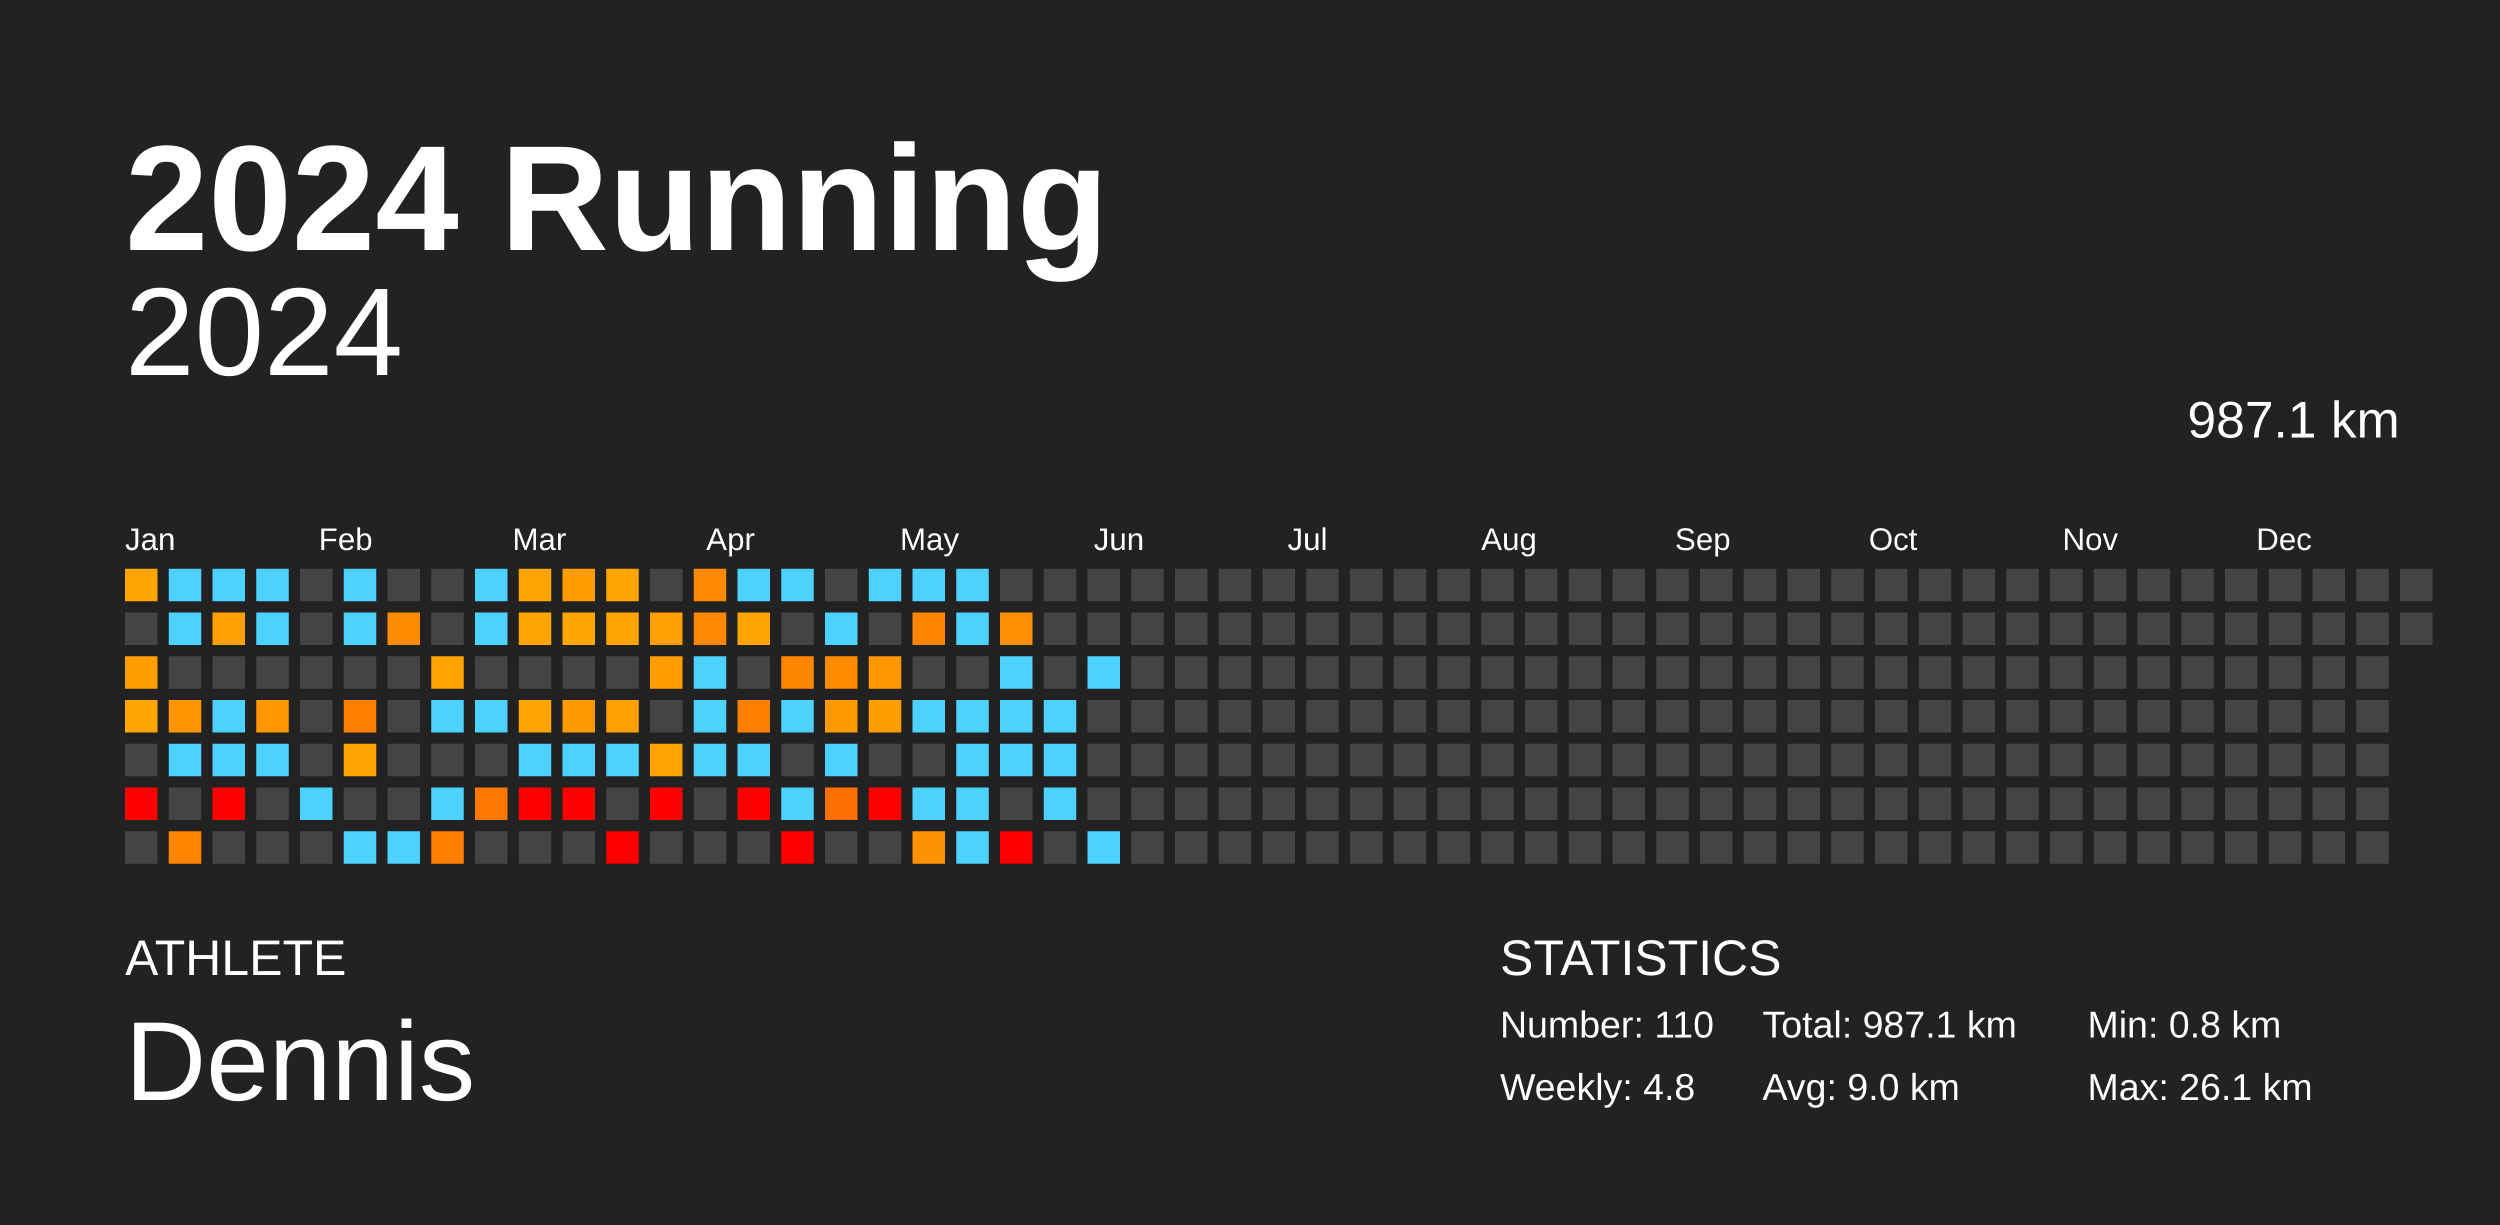
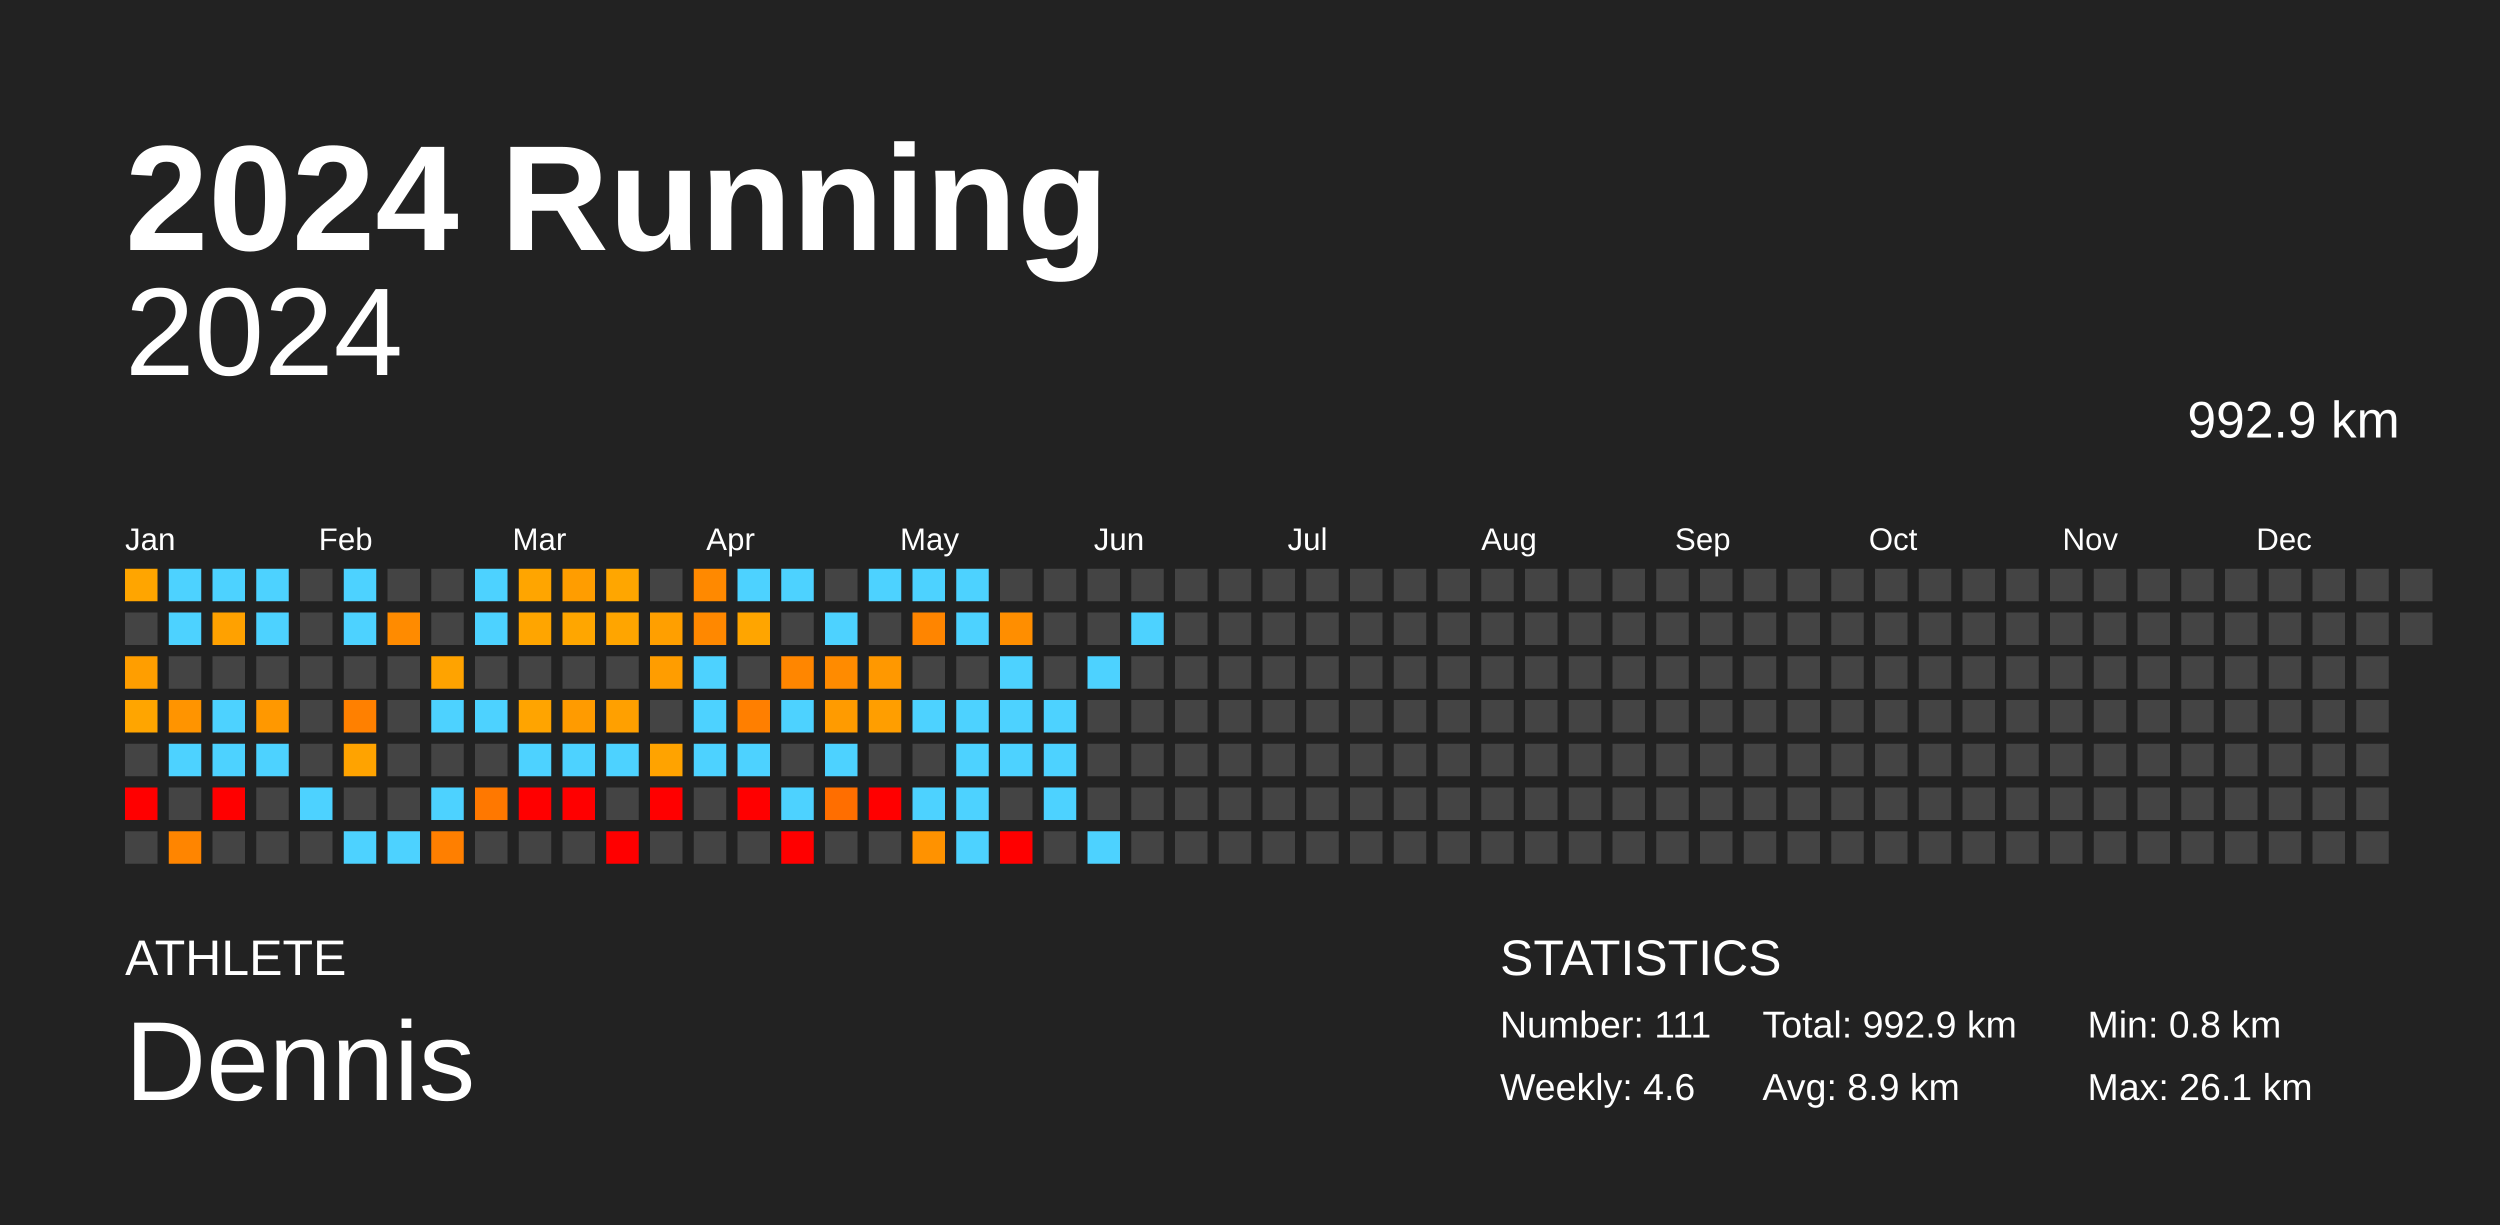
<svg xmlns="http://www.w3.org/2000/svg" baseProfile="full" height="98mm" version="1.1" viewBox="0,0,200,98" width="200mm">
  <defs />
  <rect fill="#222222" height="98" width="200" x="0" y="0" />
  <text fill="#FFFFFF" style="font-size:12px; font-family:Arial; font-weight:bold;" x="10" y="20">2024 Running</text>
  <text fill="#FFFFFF" style="font-size:4px; font-family:Arial" x="10" y="78">ATHLETE</text>
  <text fill="#FFFFFF" style="font-size:9px; font-family:Arial" x="10" y="88">Dennis</text>
  <text fill="#FFFFFF" style="font-size:4px; font-family:Arial" x="120" y="78">STATISTICS</text>
-   <text fill="#FFFFFF" style="font-size:3px; font-family:Arial" x="120" y="83">Number: 110</text>
-   <text fill="#FFFFFF" style="font-size:3px; font-family:Arial" x="120" y="88">Weekly: 4.8</text>
-   <text fill="#FFFFFF" style="font-size:3px; font-family:Arial" x="141" y="83">Total: 987.1 km</text>
-   <text fill="#FFFFFF" style="font-size:3px; font-family:Arial" x="141" y="88">Avg: 9.0 km</text>
+   <text fill="#FFFFFF" style="font-size:3px; font-family:Arial" x="120" y="83">Number: 111</text>
+   <text fill="#FFFFFF" style="font-size:3px; font-family:Arial" x="120" y="88">Weekly: 4.6</text>
+   <text fill="#FFFFFF" style="font-size:3px; font-family:Arial" x="141" y="83">Total: 992.9 km</text>
+   <text fill="#FFFFFF" style="font-size:3px; font-family:Arial" x="141" y="88">Avg: 8.9 km</text>
  <text fill="#FFFFFF" style="font-size:3px; font-family:Arial" x="167" y="83">Min: 0.8 km</text>
  <text fill="#FFFFFF" style="font-size:3px; font-family:Arial" x="167" y="88">Max: 26.1 km</text>
  <text alignment-baseline="hanging" fill="#FFFFFF" style="font-size:10.0px; font-family:Arial;" x="10" y="30">2024</text>
-   <text alignment-baseline="hanging" fill="#FFFFFF" style="font-size:4.125px; font-family:Arial;" x="175" y="35">987.1 km</text>
+   <text alignment-baseline="hanging" fill="#FFFFFF" style="font-size:4.125px; font-family:Arial;" x="175" y="35">992.9 km</text>
  <text fill="#FFFFFF" style="font-size:2.5px; font-family:Arial" x="10.0" y="44">Jan</text>
  <text fill="#FFFFFF" style="font-size:2.5px; font-family:Arial" x="25.5" y="44">Feb</text>
  <text fill="#FFFFFF" style="font-size:2.5px; font-family:Arial" x="41.0" y="44">Mar</text>
  <text fill="#FFFFFF" style="font-size:2.5px; font-family:Arial" x="56.5" y="44">Apr</text>
  <text fill="#FFFFFF" style="font-size:2.5px; font-family:Arial" x="72.0" y="44">May</text>
  <text fill="#FFFFFF" style="font-size:2.5px; font-family:Arial" x="87.5" y="44">Jun</text>
  <text fill="#FFFFFF" style="font-size:2.5px; font-family:Arial" x="103.0" y="44">Jul</text>
  <text fill="#FFFFFF" style="font-size:2.5px; font-family:Arial" x="118.5" y="44">Aug</text>
  <text fill="#FFFFFF" style="font-size:2.5px; font-family:Arial" x="134.0" y="44">Sep</text>
  <text fill="#FFFFFF" style="font-size:2.5px; font-family:Arial" x="149.5" y="44">Oct</text>
  <text fill="#FFFFFF" style="font-size:2.5px; font-family:Arial" x="165.0" y="44">Nov</text>
  <text fill="#FFFFFF" style="font-size:2.5px; font-family:Arial" x="180.5" y="44">Dec</text>
  <rect fill="#ffa500" height="2.6" width="2.6" x="10.0" y="45.5" />
  <rect fill="#444444" height="2.6" width="2.6" x="10.0" y="49.0" />
  <rect fill="#ff9e00" height="2.6" width="2.6" x="10.0" y="52.5" />
  <rect fill="#ffa500" height="2.6" width="2.6" x="10.0" y="56.0" />
  <rect fill="#444444" height="2.6" width="2.6" x="10.0" y="59.5" />
  <rect fill="red" height="2.6" width="2.6" x="10.0" y="63.0" />
  <rect fill="#444444" height="2.6" width="2.6" x="10.0" y="66.5" />
  <rect fill="#4dd2ff" height="2.6" width="2.6" x="13.5" y="45.5" />
  <rect fill="#4dd2ff" height="2.6" width="2.6" x="13.5" y="49.0" />
  <rect fill="#444444" height="2.6" width="2.6" x="13.5" y="52.5" />
  <rect fill="#ff9400" height="2.6" width="2.6" x="13.5" y="56.0" />
  <rect fill="#4dd2ff" height="2.6" width="2.6" x="13.5" y="59.5" />
  <rect fill="#444444" height="2.6" width="2.6" x="13.5" y="63.0" />
  <rect fill="#ff8500" height="2.6" width="2.6" x="13.5" y="66.5" />
  <rect fill="#4dd2ff" height="2.6" width="2.6" x="17.0" y="45.5" />
  <rect fill="#ffa100" height="2.6" width="2.6" x="17.0" y="49.0" />
  <rect fill="#444444" height="2.6" width="2.6" x="17.0" y="52.5" />
  <rect fill="#4dd2ff" height="2.6" width="2.6" x="17.0" y="56.0" />
  <rect fill="#4dd2ff" height="2.6" width="2.6" x="17.0" y="59.5" />
  <rect fill="red" height="2.6" width="2.6" x="17.0" y="63.0" />
  <rect fill="#444444" height="2.6" width="2.6" x="17.0" y="66.5" />
  <rect fill="#4dd2ff" height="2.6" width="2.6" x="20.5" y="45.5" />
  <rect fill="#4dd2ff" height="2.6" width="2.6" x="20.5" y="49.0" />
  <rect fill="#444444" height="2.6" width="2.6" x="20.5" y="52.5" />
  <rect fill="#ff9800" height="2.6" width="2.6" x="20.5" y="56.0" />
  <rect fill="#4dd2ff" height="2.6" width="2.6" x="20.5" y="59.5" />
  <rect fill="#444444" height="2.6" width="2.6" x="20.5" y="63.0" />
  <rect fill="#444444" height="2.6" width="2.6" x="20.5" y="66.5" />
  <rect fill="#444444" height="2.6" width="2.6" x="24.0" y="45.5" />
  <rect fill="#444444" height="2.6" width="2.6" x="24.0" y="49.0" />
  <rect fill="#444444" height="2.6" width="2.6" x="24.0" y="52.5" />
  <rect fill="#444444" height="2.6" width="2.6" x="24.0" y="56.0" />
  <rect fill="#444444" height="2.6" width="2.6" x="24.0" y="59.5" />
  <rect fill="#4dd2ff" height="2.6" width="2.6" x="24.0" y="63.0" />
  <rect fill="#444444" height="2.6" width="2.6" x="24.0" y="66.5" />
  <rect fill="#4dd2ff" height="2.6" width="2.6" x="27.5" y="45.5" />
  <rect fill="#4dd2ff" height="2.6" width="2.6" x="27.5" y="49.0" />
  <rect fill="#444444" height="2.6" width="2.6" x="27.5" y="52.5" />
  <rect fill="#ff8000" height="2.6" width="2.6" x="27.5" y="56.0" />
  <rect fill="#ffa300" height="2.6" width="2.6" x="27.5" y="59.5" />
  <rect fill="#444444" height="2.6" width="2.6" x="27.5" y="63.0" />
  <rect fill="#4dd2ff" height="2.6" width="2.6" x="27.5" y="66.5" />
  <rect fill="#444444" height="2.6" width="2.6" x="31.0" y="45.5" />
  <rect fill="#ff8b00" height="2.6" width="2.6" x="31.0" y="49.0" />
  <rect fill="#444444" height="2.6" width="2.6" x="31.0" y="52.5" />
  <rect fill="#444444" height="2.6" width="2.6" x="31.0" y="56.0" />
  <rect fill="#444444" height="2.6" width="2.6" x="31.0" y="59.5" />
  <rect fill="#444444" height="2.6" width="2.6" x="31.0" y="63.0" />
  <rect fill="#4dd2ff" height="2.6" width="2.6" x="31.0" y="66.5" />
  <rect fill="#444444" height="2.6" width="2.6" x="34.5" y="45.5" />
  <rect fill="#444444" height="2.6" width="2.6" x="34.5" y="49.0" />
  <rect fill="#ffa300" height="2.6" width="2.6" x="34.5" y="52.5" />
  <rect fill="#4dd2ff" height="2.6" width="2.6" x="34.5" y="56.0" />
  <rect fill="#444444" height="2.6" width="2.6" x="34.5" y="59.5" />
  <rect fill="#4dd2ff" height="2.6" width="2.6" x="34.5" y="63.0" />
  <rect fill="#ff7f00" height="2.6" width="2.6" x="34.5" y="66.5" />
  <rect fill="#4dd2ff" height="2.6" width="2.6" x="38.0" y="45.5" />
  <rect fill="#4dd2ff" height="2.6" width="2.6" x="38.0" y="49.0" />
  <rect fill="#444444" height="2.6" width="2.6" x="38.0" y="52.5" />
  <rect fill="#4dd2ff" height="2.6" width="2.6" x="38.0" y="56.0" />
  <rect fill="#444444" height="2.6" width="2.6" x="38.0" y="59.5" />
  <rect fill="#ff7800" height="2.6" width="2.6" x="38.0" y="63.0" />
  <rect fill="#444444" height="2.6" width="2.6" x="38.0" y="66.5" />
  <rect fill="#ffa500" height="2.6" width="2.6" x="41.5" y="45.5" />
  <rect fill="#ffa500" height="2.6" width="2.6" x="41.5" y="49.0" />
  <rect fill="#444444" height="2.6" width="2.6" x="41.5" y="52.5" />
  <rect fill="#ffa400" height="2.6" width="2.6" x="41.5" y="56.0" />
  <rect fill="#4dd2ff" height="2.6" width="2.6" x="41.5" y="59.5" />
  <rect fill="red" height="2.6" width="2.6" x="41.5" y="63.0" />
  <rect fill="#444444" height="2.6" width="2.6" x="41.5" y="66.5" />
  <rect fill="#ff9d00" height="2.6" width="2.6" x="45.0" y="45.5" />
  <rect fill="#ffa600" height="2.6" width="2.6" x="45.0" y="49.0" />
  <rect fill="#444444" height="2.6" width="2.6" x="45.0" y="52.5" />
  <rect fill="#ff9b00" height="2.6" width="2.6" x="45.0" y="56.0" />
  <rect fill="#4dd2ff" height="2.6" width="2.6" x="45.0" y="59.5" />
  <rect fill="red" height="2.6" width="2.6" x="45.0" y="63.0" />
  <rect fill="#444444" height="2.6" width="2.6" x="45.0" y="66.5" />
  <rect fill="#ffa600" height="2.6" width="2.6" x="48.5" y="45.5" />
  <rect fill="#ffa500" height="2.6" width="2.6" x="48.5" y="49.0" />
  <rect fill="#444444" height="2.6" width="2.6" x="48.5" y="52.5" />
  <rect fill="#ffa000" height="2.6" width="2.6" x="48.5" y="56.0" />
  <rect fill="#4dd2ff" height="2.6" width="2.6" x="48.5" y="59.5" />
  <rect fill="#444444" height="2.6" width="2.6" x="48.5" y="63.0" />
  <rect fill="red" height="2.6" width="2.6" x="48.5" y="66.5" />
  <rect fill="#444444" height="2.6" width="2.6" x="52.0" y="45.5" />
  <rect fill="#ff9f00" height="2.6" width="2.6" x="52.0" y="49.0" />
  <rect fill="#ff9d00" height="2.6" width="2.6" x="52.0" y="52.5" />
  <rect fill="#444444" height="2.6" width="2.6" x="52.0" y="56.0" />
  <rect fill="#ffa300" height="2.6" width="2.6" x="52.0" y="59.5" />
  <rect fill="red" height="2.6" width="2.6" x="52.0" y="63.0" />
  <rect fill="#444444" height="2.6" width="2.6" x="52.0" y="66.5" />
  <rect fill="#ff8900" height="2.6" width="2.6" x="55.5" y="45.5" />
  <rect fill="#ff8800" height="2.6" width="2.6" x="55.5" y="49.0" />
  <rect fill="#4dd2ff" height="2.6" width="2.6" x="55.5" y="52.5" />
  <rect fill="#4dd2ff" height="2.6" width="2.6" x="55.5" y="56.0" />
  <rect fill="#4dd2ff" height="2.6" width="2.6" x="55.5" y="59.5" />
  <rect fill="#444444" height="2.6" width="2.6" x="55.5" y="63.0" />
  <rect fill="#444444" height="2.6" width="2.6" x="55.5" y="66.5" />
  <rect fill="#4dd2ff" height="2.6" width="2.6" x="59.0" y="45.5" />
  <rect fill="#ffa500" height="2.6" width="2.6" x="59.0" y="49.0" />
  <rect fill="#444444" height="2.6" width="2.6" x="59.0" y="52.5" />
  <rect fill="#ff7f00" height="2.6" width="2.6" x="59.0" y="56.0" />
  <rect fill="#4dd2ff" height="2.6" width="2.6" x="59.0" y="59.5" />
  <rect fill="red" height="2.6" width="2.6" x="59.0" y="63.0" />
  <rect fill="#444444" height="2.6" width="2.6" x="59.0" y="66.5" />
  <rect fill="#4dd2ff" height="2.6" width="2.6" x="62.5" y="45.5" />
  <rect fill="#444444" height="2.6" width="2.6" x="62.5" y="49.0" />
  <rect fill="#ff8600" height="2.6" width="2.6" x="62.5" y="52.5" />
  <rect fill="#4dd2ff" height="2.6" width="2.6" x="62.5" y="56.0" />
  <rect fill="#444444" height="2.6" width="2.6" x="62.5" y="59.5" />
  <rect fill="#4dd2ff" height="2.6" width="2.6" x="62.5" y="63.0" />
  <rect fill="red" height="2.6" width="2.6" x="62.5" y="66.5" />
  <rect fill="#444444" height="2.6" width="2.6" x="66.0" y="45.5" />
  <rect fill="#4dd2ff" height="2.6" width="2.6" x="66.0" y="49.0" />
  <rect fill="#ff8b00" height="2.6" width="2.6" x="66.0" y="52.5" />
  <rect fill="#ff9b00" height="2.6" width="2.6" x="66.0" y="56.0" />
  <rect fill="#4dd2ff" height="2.6" width="2.6" x="66.0" y="59.5" />
  <rect fill="#ff6e00" height="2.6" width="2.6" x="66.0" y="63.0" />
  <rect fill="#444444" height="2.6" width="2.6" x="66.0" y="66.5" />
  <rect fill="#4dd2ff" height="2.6" width="2.6" x="69.5" y="45.5" />
  <rect fill="#444444" height="2.6" width="2.6" x="69.5" y="49.0" />
  <rect fill="#ff9800" height="2.6" width="2.6" x="69.5" y="52.5" />
  <rect fill="#ff9e00" height="2.6" width="2.6" x="69.5" y="56.0" />
  <rect fill="#444444" height="2.6" width="2.6" x="69.5" y="59.5" />
  <rect fill="red" height="2.6" width="2.6" x="69.5" y="63.0" />
  <rect fill="#444444" height="2.6" width="2.6" x="69.5" y="66.5" />
  <rect fill="#4dd2ff" height="2.6" width="2.6" x="73.0" y="45.5" />
  <rect fill="#ff8500" height="2.6" width="2.6" x="73.0" y="49.0" />
  <rect fill="#444444" height="2.6" width="2.6" x="73.0" y="52.5" />
  <rect fill="#4dd2ff" height="2.6" width="2.6" x="73.0" y="56.0" />
  <rect fill="#444444" height="2.6" width="2.6" x="73.0" y="59.5" />
  <rect fill="#4dd2ff" height="2.6" width="2.6" x="73.0" y="63.0" />
  <rect fill="#ff9200" height="2.6" width="2.6" x="73.0" y="66.5" />
  <rect fill="#4dd2ff" height="2.6" width="2.6" x="76.5" y="45.5" />
  <rect fill="#4dd2ff" height="2.6" width="2.6" x="76.5" y="49.0" />
  <rect fill="#444444" height="2.6" width="2.6" x="76.5" y="52.5" />
  <rect fill="#4dd2ff" height="2.6" width="2.6" x="76.5" y="56.0" />
  <rect fill="#4dd2ff" height="2.6" width="2.6" x="76.5" y="59.5" />
  <rect fill="#4dd2ff" height="2.6" width="2.6" x="76.5" y="63.0" />
  <rect fill="#4dd2ff" height="2.6" width="2.6" x="76.5" y="66.5" />
  <rect fill="#444444" height="2.6" width="2.6" x="80.0" y="45.5" />
  <rect fill="#ff8e00" height="2.6" width="2.6" x="80.0" y="49.0" />
  <rect fill="#4dd2ff" height="2.6" width="2.6" x="80.0" y="52.5" />
  <rect fill="#4dd2ff" height="2.6" width="2.6" x="80.0" y="56.0" />
  <rect fill="#4dd2ff" height="2.6" width="2.6" x="80.0" y="59.5" />
  <rect fill="#444444" height="2.6" width="2.6" x="80.0" y="63.0" />
  <rect fill="red" height="2.6" width="2.6" x="80.0" y="66.5" />
  <rect fill="#444444" height="2.6" width="2.6" x="83.5" y="45.5" />
  <rect fill="#444444" height="2.6" width="2.6" x="83.5" y="49.0" />
  <rect fill="#444444" height="2.6" width="2.6" x="83.5" y="52.5" />
  <rect fill="#4dd2ff" height="2.6" width="2.6" x="83.5" y="56.0" />
  <rect fill="#4dd2ff" height="2.6" width="2.6" x="83.5" y="59.5" />
  <rect fill="#4dd2ff" height="2.6" width="2.6" x="83.5" y="63.0" />
  <rect fill="#444444" height="2.6" width="2.6" x="83.5" y="66.5" />
  <rect fill="#444444" height="2.6" width="2.6" x="87.0" y="45.5" />
  <rect fill="#444444" height="2.6" width="2.6" x="87.0" y="49.0" />
  <rect fill="#4dd2ff" height="2.6" width="2.6" x="87.0" y="52.5" />
  <rect fill="#444444" height="2.6" width="2.6" x="87.0" y="56.0" />
  <rect fill="#444444" height="2.6" width="2.6" x="87.0" y="59.5" />
  <rect fill="#444444" height="2.6" width="2.6" x="87.0" y="63.0" />
  <rect fill="#4dd2ff" height="2.6" width="2.6" x="87.0" y="66.5" />
  <rect fill="#444444" height="2.6" width="2.6" x="90.5" y="45.5" />
-   <rect fill="#444444" height="2.6" width="2.6" x="90.5" y="49.0" />
+   <rect fill="#4dd2ff" height="2.6" width="2.6" x="90.5" y="49.0" />
  <rect fill="#444444" height="2.6" width="2.6" x="90.5" y="52.5" />
  <rect fill="#444444" height="2.6" width="2.6" x="90.5" y="56.0" />
  <rect fill="#444444" height="2.6" width="2.6" x="90.5" y="59.5" />
  <rect fill="#444444" height="2.6" width="2.6" x="90.5" y="63.0" />
  <rect fill="#444444" height="2.6" width="2.6" x="90.5" y="66.5" />
  <rect fill="#444444" height="2.6" width="2.6" x="94.0" y="45.5" />
  <rect fill="#444444" height="2.6" width="2.6" x="94.0" y="49.0" />
  <rect fill="#444444" height="2.6" width="2.6" x="94.0" y="52.5" />
  <rect fill="#444444" height="2.6" width="2.6" x="94.0" y="56.0" />
  <rect fill="#444444" height="2.6" width="2.6" x="94.0" y="59.5" />
  <rect fill="#444444" height="2.6" width="2.6" x="94.0" y="63.0" />
  <rect fill="#444444" height="2.6" width="2.6" x="94.0" y="66.5" />
  <rect fill="#444444" height="2.6" width="2.6" x="97.5" y="45.5" />
  <rect fill="#444444" height="2.6" width="2.6" x="97.5" y="49.0" />
  <rect fill="#444444" height="2.6" width="2.6" x="97.5" y="52.5" />
  <rect fill="#444444" height="2.6" width="2.6" x="97.5" y="56.0" />
  <rect fill="#444444" height="2.6" width="2.6" x="97.5" y="59.5" />
  <rect fill="#444444" height="2.6" width="2.6" x="97.5" y="63.0" />
  <rect fill="#444444" height="2.6" width="2.6" x="97.5" y="66.5" />
  <rect fill="#444444" height="2.6" width="2.6" x="101.0" y="45.5" />
  <rect fill="#444444" height="2.6" width="2.6" x="101.0" y="49.0" />
  <rect fill="#444444" height="2.6" width="2.6" x="101.0" y="52.5" />
  <rect fill="#444444" height="2.6" width="2.6" x="101.0" y="56.0" />
  <rect fill="#444444" height="2.6" width="2.6" x="101.0" y="59.5" />
  <rect fill="#444444" height="2.6" width="2.6" x="101.0" y="63.0" />
  <rect fill="#444444" height="2.6" width="2.6" x="101.0" y="66.5" />
  <rect fill="#444444" height="2.6" width="2.6" x="104.5" y="45.5" />
  <rect fill="#444444" height="2.6" width="2.6" x="104.5" y="49.0" />
  <rect fill="#444444" height="2.6" width="2.6" x="104.5" y="52.5" />
  <rect fill="#444444" height="2.6" width="2.6" x="104.5" y="56.0" />
  <rect fill="#444444" height="2.6" width="2.6" x="104.5" y="59.5" />
  <rect fill="#444444" height="2.6" width="2.6" x="104.5" y="63.0" />
  <rect fill="#444444" height="2.6" width="2.6" x="104.5" y="66.5" />
  <rect fill="#444444" height="2.6" width="2.6" x="108.0" y="45.5" />
  <rect fill="#444444" height="2.6" width="2.6" x="108.0" y="49.0" />
  <rect fill="#444444" height="2.6" width="2.6" x="108.0" y="52.5" />
  <rect fill="#444444" height="2.6" width="2.6" x="108.0" y="56.0" />
  <rect fill="#444444" height="2.6" width="2.6" x="108.0" y="59.5" />
  <rect fill="#444444" height="2.6" width="2.6" x="108.0" y="63.0" />
  <rect fill="#444444" height="2.6" width="2.6" x="108.0" y="66.5" />
  <rect fill="#444444" height="2.6" width="2.6" x="111.5" y="45.5" />
  <rect fill="#444444" height="2.6" width="2.6" x="111.5" y="49.0" />
  <rect fill="#444444" height="2.6" width="2.6" x="111.5" y="52.5" />
  <rect fill="#444444" height="2.6" width="2.6" x="111.5" y="56.0" />
  <rect fill="#444444" height="2.6" width="2.6" x="111.5" y="59.5" />
  <rect fill="#444444" height="2.6" width="2.6" x="111.5" y="63.0" />
  <rect fill="#444444" height="2.6" width="2.6" x="111.5" y="66.5" />
  <rect fill="#444444" height="2.6" width="2.6" x="115.0" y="45.5" />
  <rect fill="#444444" height="2.6" width="2.6" x="115.0" y="49.0" />
  <rect fill="#444444" height="2.6" width="2.6" x="115.0" y="52.5" />
  <rect fill="#444444" height="2.6" width="2.6" x="115.0" y="56.0" />
  <rect fill="#444444" height="2.6" width="2.6" x="115.0" y="59.5" />
  <rect fill="#444444" height="2.6" width="2.6" x="115.0" y="63.0" />
  <rect fill="#444444" height="2.6" width="2.6" x="115.0" y="66.5" />
  <rect fill="#444444" height="2.6" width="2.6" x="118.5" y="45.5" />
  <rect fill="#444444" height="2.6" width="2.6" x="118.5" y="49.0" />
  <rect fill="#444444" height="2.6" width="2.6" x="118.5" y="52.5" />
  <rect fill="#444444" height="2.6" width="2.6" x="118.5" y="56.0" />
  <rect fill="#444444" height="2.6" width="2.6" x="118.5" y="59.5" />
  <rect fill="#444444" height="2.6" width="2.6" x="118.5" y="63.0" />
  <rect fill="#444444" height="2.6" width="2.6" x="118.5" y="66.5" />
  <rect fill="#444444" height="2.6" width="2.6" x="122.0" y="45.5" />
  <rect fill="#444444" height="2.6" width="2.6" x="122.0" y="49.0" />
  <rect fill="#444444" height="2.6" width="2.6" x="122.0" y="52.5" />
  <rect fill="#444444" height="2.6" width="2.6" x="122.0" y="56.0" />
  <rect fill="#444444" height="2.6" width="2.6" x="122.0" y="59.5" />
  <rect fill="#444444" height="2.6" width="2.6" x="122.0" y="63.0" />
  <rect fill="#444444" height="2.6" width="2.6" x="122.0" y="66.5" />
  <rect fill="#444444" height="2.6" width="2.6" x="125.5" y="45.5" />
  <rect fill="#444444" height="2.6" width="2.6" x="125.5" y="49.0" />
  <rect fill="#444444" height="2.6" width="2.6" x="125.5" y="52.5" />
  <rect fill="#444444" height="2.6" width="2.6" x="125.5" y="56.0" />
  <rect fill="#444444" height="2.6" width="2.6" x="125.5" y="59.5" />
  <rect fill="#444444" height="2.6" width="2.6" x="125.5" y="63.0" />
  <rect fill="#444444" height="2.6" width="2.6" x="125.5" y="66.5" />
  <rect fill="#444444" height="2.6" width="2.6" x="129.0" y="45.5" />
  <rect fill="#444444" height="2.6" width="2.6" x="129.0" y="49.0" />
  <rect fill="#444444" height="2.6" width="2.6" x="129.0" y="52.5" />
  <rect fill="#444444" height="2.6" width="2.6" x="129.0" y="56.0" />
  <rect fill="#444444" height="2.6" width="2.6" x="129.0" y="59.5" />
  <rect fill="#444444" height="2.6" width="2.6" x="129.0" y="63.0" />
  <rect fill="#444444" height="2.6" width="2.6" x="129.0" y="66.5" />
  <rect fill="#444444" height="2.6" width="2.6" x="132.5" y="45.5" />
  <rect fill="#444444" height="2.6" width="2.6" x="132.5" y="49.0" />
  <rect fill="#444444" height="2.6" width="2.6" x="132.5" y="52.5" />
  <rect fill="#444444" height="2.6" width="2.6" x="132.5" y="56.0" />
  <rect fill="#444444" height="2.6" width="2.6" x="132.5" y="59.5" />
  <rect fill="#444444" height="2.6" width="2.6" x="132.5" y="63.0" />
  <rect fill="#444444" height="2.6" width="2.6" x="132.5" y="66.5" />
  <rect fill="#444444" height="2.6" width="2.6" x="136.0" y="45.5" />
  <rect fill="#444444" height="2.6" width="2.6" x="136.0" y="49.0" />
  <rect fill="#444444" height="2.6" width="2.6" x="136.0" y="52.5" />
  <rect fill="#444444" height="2.6" width="2.6" x="136.0" y="56.0" />
  <rect fill="#444444" height="2.6" width="2.6" x="136.0" y="59.5" />
  <rect fill="#444444" height="2.6" width="2.6" x="136.0" y="63.0" />
  <rect fill="#444444" height="2.6" width="2.6" x="136.0" y="66.5" />
  <rect fill="#444444" height="2.6" width="2.6" x="139.5" y="45.5" />
  <rect fill="#444444" height="2.6" width="2.6" x="139.5" y="49.0" />
  <rect fill="#444444" height="2.6" width="2.6" x="139.5" y="52.5" />
  <rect fill="#444444" height="2.6" width="2.6" x="139.5" y="56.0" />
  <rect fill="#444444" height="2.6" width="2.6" x="139.5" y="59.5" />
  <rect fill="#444444" height="2.6" width="2.6" x="139.5" y="63.0" />
  <rect fill="#444444" height="2.6" width="2.6" x="139.5" y="66.5" />
  <rect fill="#444444" height="2.6" width="2.6" x="143.0" y="45.5" />
  <rect fill="#444444" height="2.6" width="2.6" x="143.0" y="49.0" />
  <rect fill="#444444" height="2.6" width="2.6" x="143.0" y="52.5" />
  <rect fill="#444444" height="2.6" width="2.6" x="143.0" y="56.0" />
  <rect fill="#444444" height="2.6" width="2.6" x="143.0" y="59.5" />
  <rect fill="#444444" height="2.6" width="2.6" x="143.0" y="63.0" />
  <rect fill="#444444" height="2.6" width="2.6" x="143.0" y="66.5" />
  <rect fill="#444444" height="2.6" width="2.6" x="146.5" y="45.5" />
  <rect fill="#444444" height="2.6" width="2.6" x="146.5" y="49.0" />
  <rect fill="#444444" height="2.6" width="2.6" x="146.5" y="52.5" />
  <rect fill="#444444" height="2.6" width="2.6" x="146.5" y="56.0" />
  <rect fill="#444444" height="2.6" width="2.6" x="146.5" y="59.5" />
  <rect fill="#444444" height="2.6" width="2.6" x="146.5" y="63.0" />
  <rect fill="#444444" height="2.6" width="2.6" x="146.5" y="66.5" />
  <rect fill="#444444" height="2.6" width="2.6" x="150.0" y="45.5" />
  <rect fill="#444444" height="2.6" width="2.6" x="150.0" y="49.0" />
  <rect fill="#444444" height="2.6" width="2.6" x="150.0" y="52.5" />
  <rect fill="#444444" height="2.6" width="2.6" x="150.0" y="56.0" />
  <rect fill="#444444" height="2.6" width="2.6" x="150.0" y="59.5" />
  <rect fill="#444444" height="2.6" width="2.6" x="150.0" y="63.0" />
  <rect fill="#444444" height="2.6" width="2.6" x="150.0" y="66.5" />
  <rect fill="#444444" height="2.6" width="2.6" x="153.5" y="45.5" />
  <rect fill="#444444" height="2.6" width="2.6" x="153.5" y="49.0" />
  <rect fill="#444444" height="2.6" width="2.6" x="153.5" y="52.5" />
  <rect fill="#444444" height="2.6" width="2.6" x="153.5" y="56.0" />
  <rect fill="#444444" height="2.6" width="2.6" x="153.5" y="59.5" />
  <rect fill="#444444" height="2.6" width="2.6" x="153.5" y="63.0" />
  <rect fill="#444444" height="2.6" width="2.6" x="153.5" y="66.5" />
  <rect fill="#444444" height="2.6" width="2.6" x="157.0" y="45.5" />
  <rect fill="#444444" height="2.6" width="2.6" x="157.0" y="49.0" />
  <rect fill="#444444" height="2.6" width="2.6" x="157.0" y="52.5" />
  <rect fill="#444444" height="2.6" width="2.6" x="157.0" y="56.0" />
  <rect fill="#444444" height="2.6" width="2.6" x="157.0" y="59.5" />
  <rect fill="#444444" height="2.6" width="2.6" x="157.0" y="63.0" />
  <rect fill="#444444" height="2.6" width="2.6" x="157.0" y="66.5" />
  <rect fill="#444444" height="2.6" width="2.6" x="160.5" y="45.5" />
  <rect fill="#444444" height="2.6" width="2.6" x="160.5" y="49.0" />
  <rect fill="#444444" height="2.6" width="2.6" x="160.5" y="52.5" />
  <rect fill="#444444" height="2.6" width="2.6" x="160.5" y="56.0" />
  <rect fill="#444444" height="2.6" width="2.6" x="160.5" y="59.5" />
  <rect fill="#444444" height="2.6" width="2.6" x="160.5" y="63.0" />
  <rect fill="#444444" height="2.6" width="2.6" x="160.5" y="66.5" />
  <rect fill="#444444" height="2.6" width="2.6" x="164.0" y="45.5" />
  <rect fill="#444444" height="2.6" width="2.6" x="164.0" y="49.0" />
  <rect fill="#444444" height="2.6" width="2.6" x="164.0" y="52.5" />
  <rect fill="#444444" height="2.6" width="2.6" x="164.0" y="56.0" />
  <rect fill="#444444" height="2.6" width="2.6" x="164.0" y="59.5" />
  <rect fill="#444444" height="2.6" width="2.6" x="164.0" y="63.0" />
  <rect fill="#444444" height="2.6" width="2.6" x="164.0" y="66.5" />
  <rect fill="#444444" height="2.6" width="2.6" x="167.5" y="45.5" />
  <rect fill="#444444" height="2.6" width="2.6" x="167.5" y="49.0" />
  <rect fill="#444444" height="2.6" width="2.6" x="167.5" y="52.5" />
  <rect fill="#444444" height="2.6" width="2.6" x="167.5" y="56.0" />
  <rect fill="#444444" height="2.6" width="2.6" x="167.5" y="59.5" />
  <rect fill="#444444" height="2.6" width="2.6" x="167.5" y="63.0" />
  <rect fill="#444444" height="2.6" width="2.6" x="167.5" y="66.5" />
  <rect fill="#444444" height="2.6" width="2.6" x="171.0" y="45.5" />
  <rect fill="#444444" height="2.6" width="2.6" x="171.0" y="49.0" />
  <rect fill="#444444" height="2.6" width="2.6" x="171.0" y="52.5" />
  <rect fill="#444444" height="2.6" width="2.6" x="171.0" y="56.0" />
  <rect fill="#444444" height="2.6" width="2.6" x="171.0" y="59.5" />
  <rect fill="#444444" height="2.6" width="2.6" x="171.0" y="63.0" />
  <rect fill="#444444" height="2.6" width="2.6" x="171.0" y="66.5" />
  <rect fill="#444444" height="2.6" width="2.6" x="174.5" y="45.5" />
  <rect fill="#444444" height="2.6" width="2.6" x="174.5" y="49.0" />
  <rect fill="#444444" height="2.6" width="2.6" x="174.5" y="52.5" />
  <rect fill="#444444" height="2.6" width="2.6" x="174.5" y="56.0" />
  <rect fill="#444444" height="2.6" width="2.6" x="174.5" y="59.5" />
  <rect fill="#444444" height="2.6" width="2.6" x="174.5" y="63.0" />
  <rect fill="#444444" height="2.6" width="2.6" x="174.5" y="66.5" />
  <rect fill="#444444" height="2.6" width="2.6" x="178.0" y="45.5" />
  <rect fill="#444444" height="2.6" width="2.6" x="178.0" y="49.0" />
  <rect fill="#444444" height="2.6" width="2.6" x="178.0" y="52.5" />
  <rect fill="#444444" height="2.6" width="2.6" x="178.0" y="56.0" />
  <rect fill="#444444" height="2.6" width="2.6" x="178.0" y="59.5" />
  <rect fill="#444444" height="2.6" width="2.6" x="178.0" y="63.0" />
  <rect fill="#444444" height="2.6" width="2.6" x="178.0" y="66.5" />
  <rect fill="#444444" height="2.6" width="2.6" x="181.5" y="45.5" />
  <rect fill="#444444" height="2.6" width="2.6" x="181.5" y="49.0" />
  <rect fill="#444444" height="2.6" width="2.6" x="181.5" y="52.5" />
  <rect fill="#444444" height="2.6" width="2.6" x="181.5" y="56.0" />
  <rect fill="#444444" height="2.6" width="2.6" x="181.5" y="59.5" />
  <rect fill="#444444" height="2.6" width="2.6" x="181.5" y="63.0" />
  <rect fill="#444444" height="2.6" width="2.6" x="181.5" y="66.5" />
  <rect fill="#444444" height="2.6" width="2.6" x="185.0" y="45.5" />
  <rect fill="#444444" height="2.6" width="2.6" x="185.0" y="49.0" />
  <rect fill="#444444" height="2.6" width="2.6" x="185.0" y="52.5" />
  <rect fill="#444444" height="2.6" width="2.6" x="185.0" y="56.0" />
  <rect fill="#444444" height="2.6" width="2.6" x="185.0" y="59.5" />
  <rect fill="#444444" height="2.6" width="2.6" x="185.0" y="63.0" />
  <rect fill="#444444" height="2.6" width="2.6" x="185.0" y="66.5" />
  <rect fill="#444444" height="2.6" width="2.6" x="188.5" y="45.5" />
  <rect fill="#444444" height="2.6" width="2.6" x="188.5" y="49.0" />
  <rect fill="#444444" height="2.6" width="2.6" x="188.5" y="52.5" />
  <rect fill="#444444" height="2.6" width="2.6" x="188.5" y="56.0" />
  <rect fill="#444444" height="2.6" width="2.6" x="188.5" y="59.5" />
  <rect fill="#444444" height="2.6" width="2.6" x="188.5" y="63.0" />
  <rect fill="#444444" height="2.6" width="2.6" x="188.5" y="66.5" />
  <rect fill="#444444" height="2.6" width="2.6" x="192.0" y="45.5" />
  <rect fill="#444444" height="2.6" width="2.6" x="192.0" y="49.0" />
</svg>
